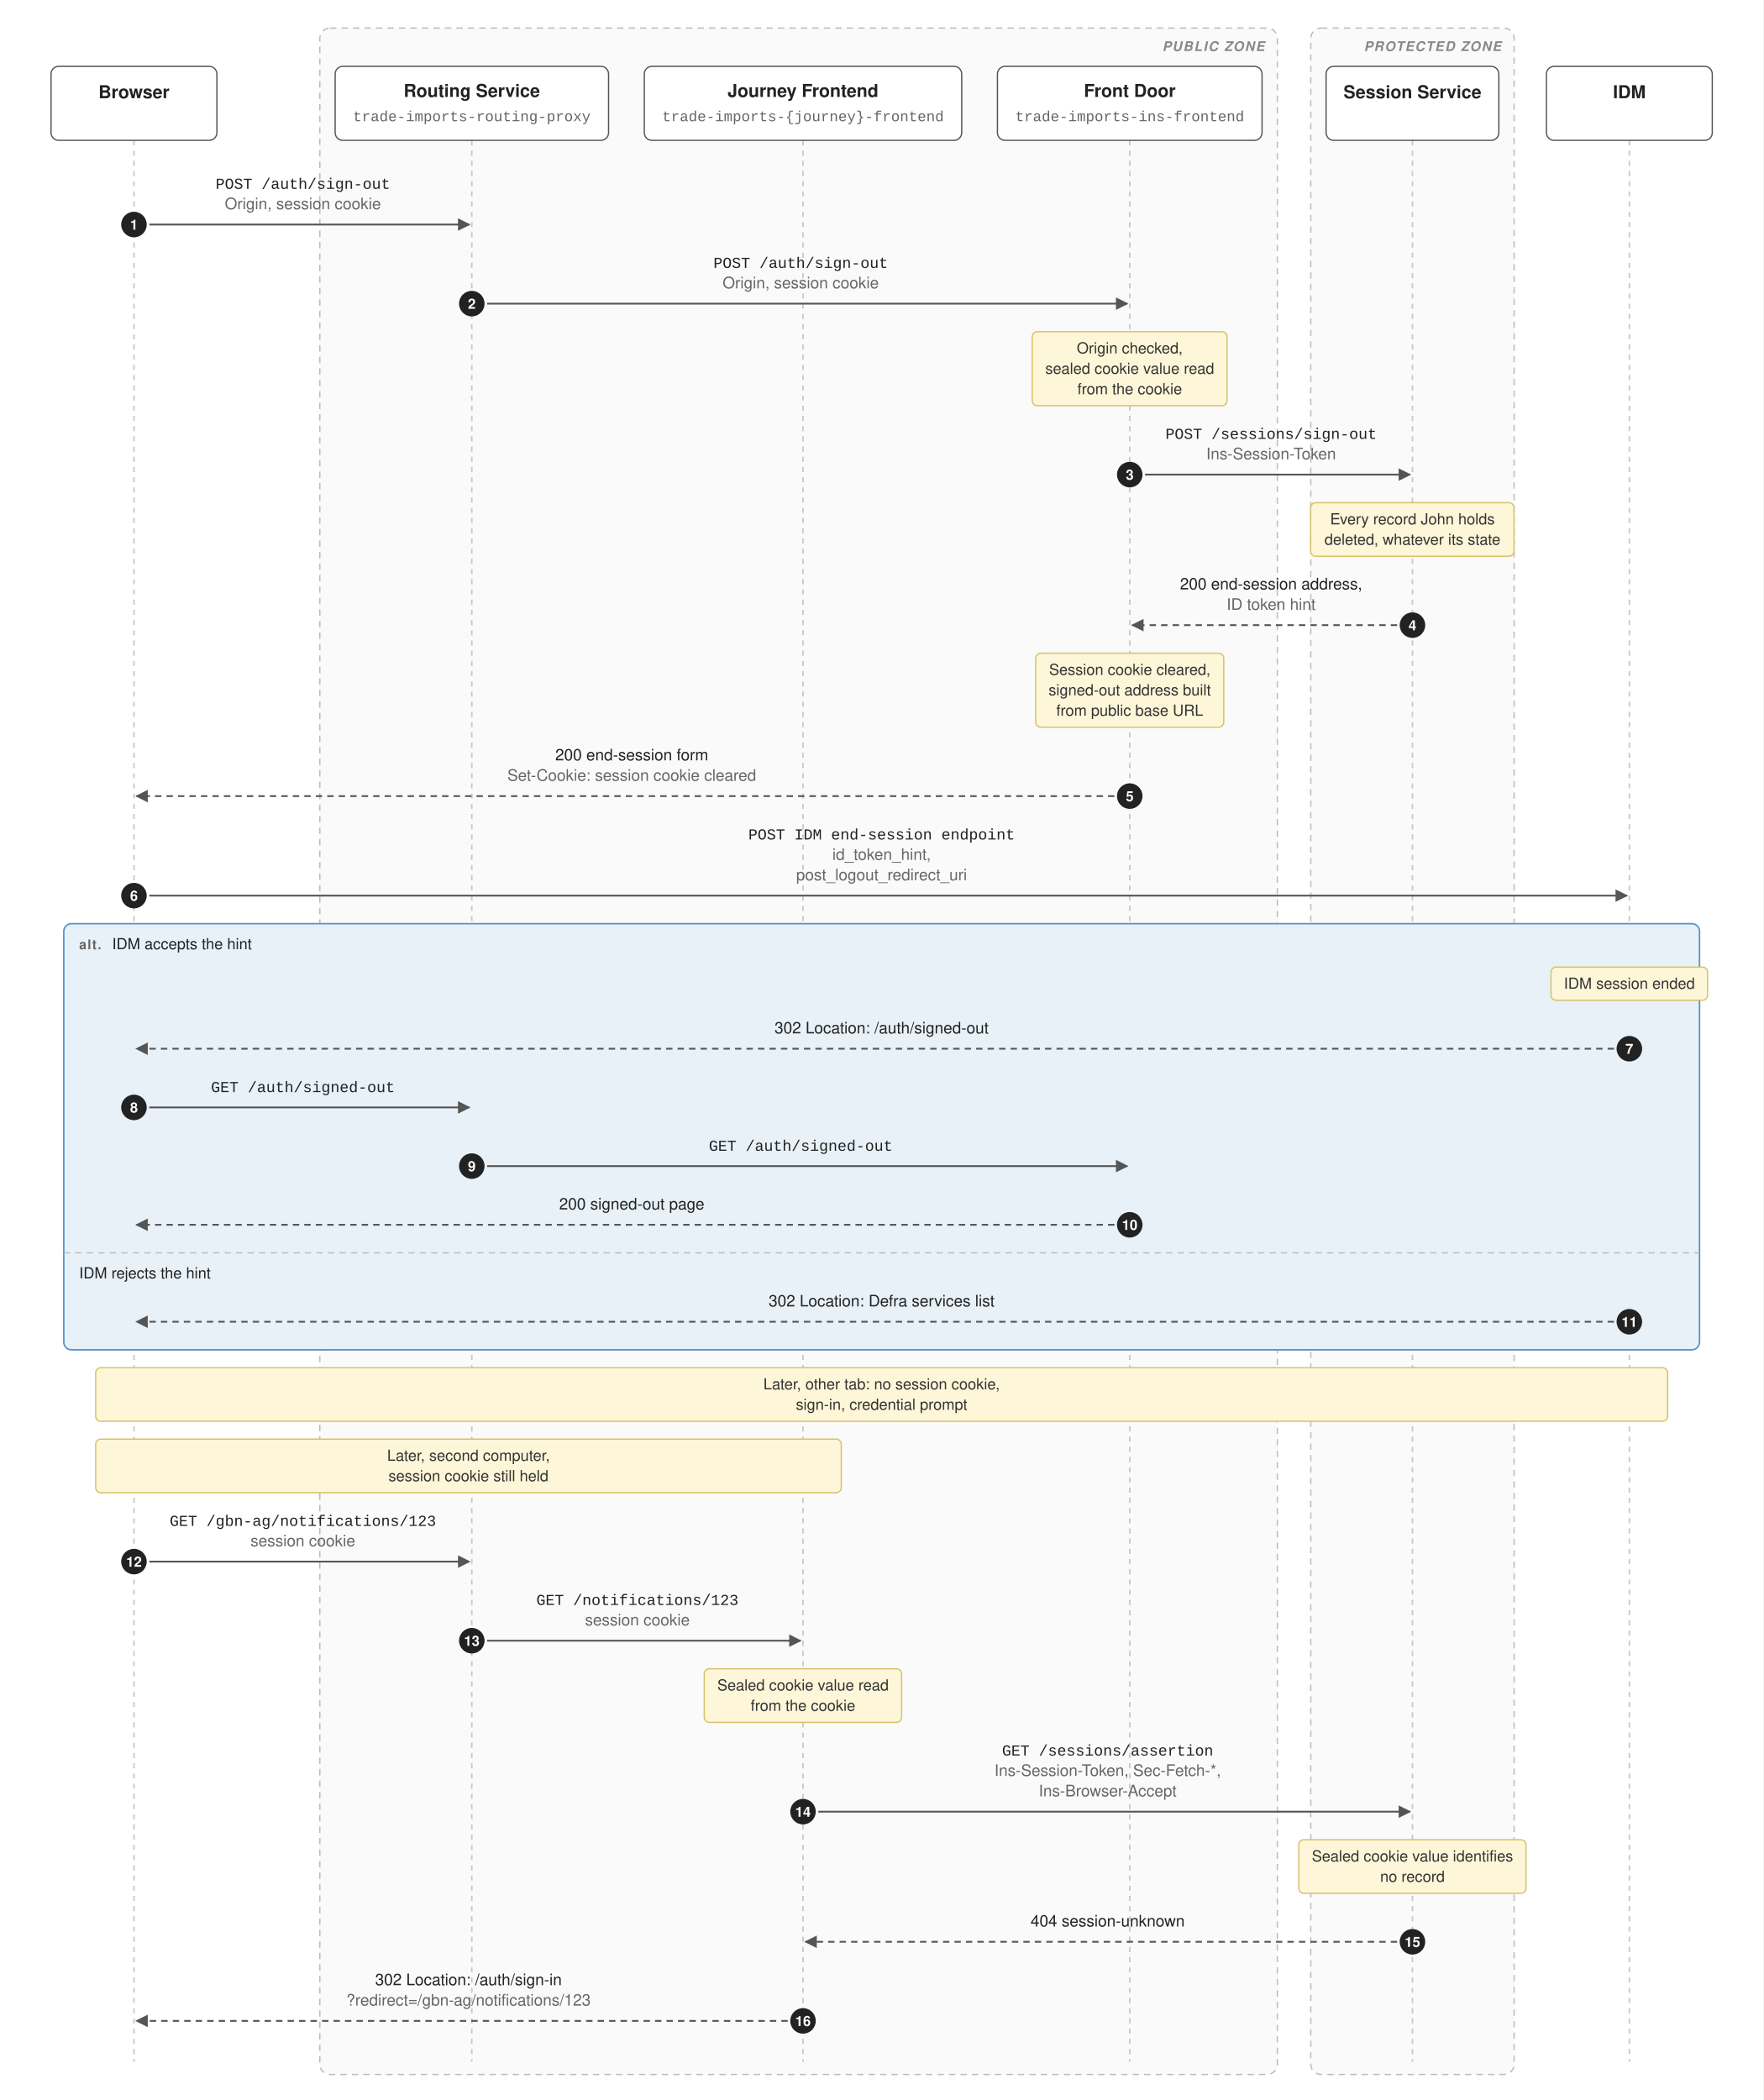
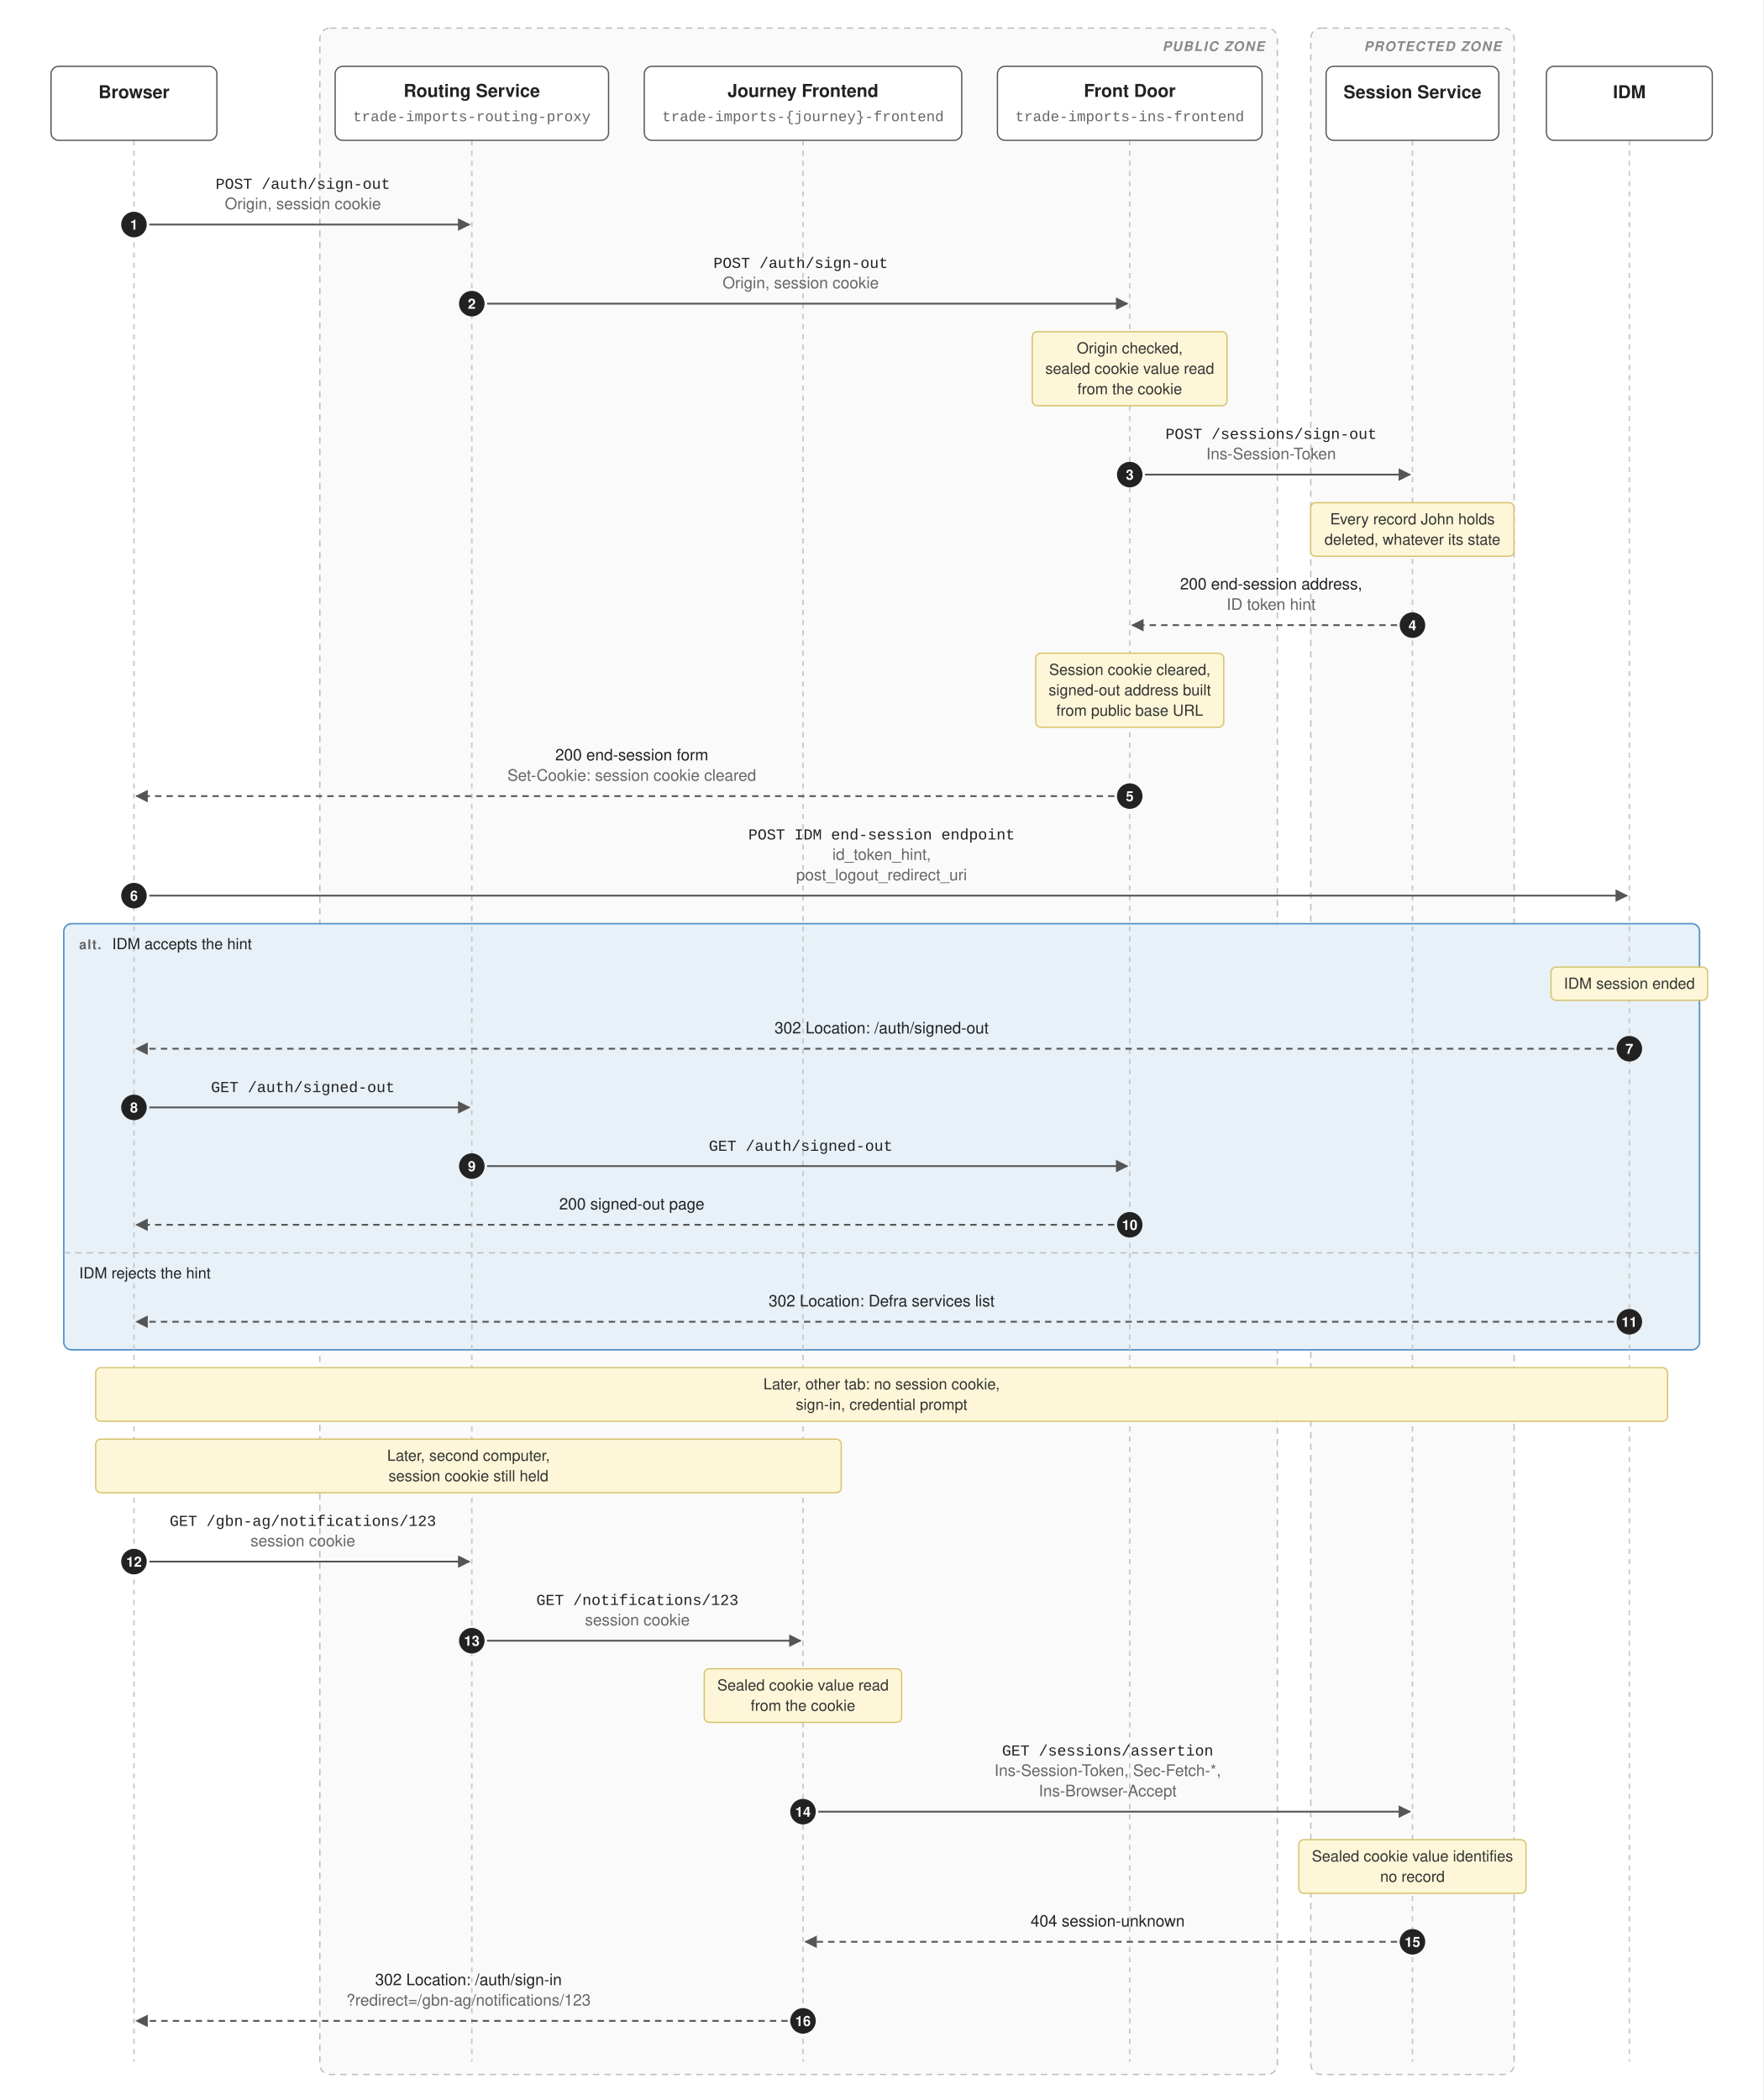
<svg xmlns="http://www.w3.org/2000/svg" viewBox="0 0 1382 1646" width="1382" height="1646" font-family="Helvetica Neue, Helvetica, Arial, sans-serif">
  <defs>
    <marker id="arw" viewBox="0 0 10 10" refX="9" refY="5" markerWidth="7" markerHeight="7" orient="auto-start-reverse">
      <path d="M 0 0 L 10 5 L 0 10 z" fill="#555555" />
    </marker>
  </defs>
  <rect x="0" y="0" width="1382" height="1646" fill="#ffffff" />
  <rect x="250.7" y="22" width="750.5" height="1604" rx="8" fill="#fafafa" stroke="#bbbbbb" stroke-dasharray="5 4" />
  <text x="991.2" y="40" font-size="10.5" fill="#888888" text-anchor="end" font-weight="700" font-style="italic" letter-spacing="0.09em">PUBLIC ZONE</text>
  <rect x="1027.4" y="22" width="159.4" height="1604" rx="8" fill="#fafafa" stroke="#bbbbbb" stroke-dasharray="5 4" />
  <text x="1176.7" y="40" font-size="10.5" fill="#888888" text-anchor="end" font-weight="700" font-style="italic" letter-spacing="0.09em">PROTECTED ZONE</text>
+   <rect x="50" y="724" width="1282.1" height="334" rx="6" fill="#e8f1f8" stroke="#5694ca" stroke-width="1.2" />
  <line x1="105" y1="110" x2="105" y2="1616" stroke="#c8c8c8" stroke-width="1.2" stroke-dasharray="4 4" />
  <rect x="40" y="52" width="130" height="58" rx="6" fill="#ffffff" stroke="#555555" />
  <text x="105" y="77" font-size="14" fill="#222222" text-anchor="middle" font-weight="700">Browser</text>
  <line x1="369.8" y1="110" x2="369.8" y2="1616" stroke="#c8c8c8" stroke-width="1.2" stroke-dasharray="4 4" />
  <rect x="262.7" y="52" width="214.3" height="58" rx="6" fill="#ffffff" stroke="#555555" />
  <text x="369.8" y="76" font-size="14" fill="#222222" text-anchor="middle" font-weight="700">Routing Service</text>
  <text x="369.8" y="95" font-size="11.5" fill="#666666" text-anchor="middle" font-family="Menlo, Consolas, Courier New, monospace">trade-imports-routing-proxy</text>
  <line x1="629.4" y1="110" x2="629.4" y2="1616" stroke="#c8c8c8" stroke-width="1.2" stroke-dasharray="4 4" />
  <rect x="505" y="52" width="248.8" height="58" rx="6" fill="#ffffff" stroke="#555555" />
  <text x="629.4" y="76" font-size="14" fill="#222222" text-anchor="middle" font-weight="700">Journey Frontend</text>
  <text x="629.4" y="95" font-size="11.5" fill="#666666" text-anchor="middle" font-family="Menlo, Consolas, Courier New, monospace">trade-imports-{journey}-frontend</text>
  <line x1="885.5" y1="110" x2="885.5" y2="1616" stroke="#c8c8c8" stroke-width="1.2" stroke-dasharray="4 4" />
  <rect x="781.8" y="52" width="207.4" height="58" rx="6" fill="#ffffff" stroke="#555555" />
  <text x="885.5" y="76" font-size="14" fill="#222222" text-anchor="middle" font-weight="700">Front Door</text>
  <text x="885.5" y="95" font-size="11.5" fill="#666666" text-anchor="middle" font-family="Menlo, Consolas, Courier New, monospace">trade-imports-ins-frontend</text>
  <line x1="1107.1" y1="110" x2="1107.1" y2="1616" stroke="#c8c8c8" stroke-width="1.2" stroke-dasharray="4 4" />
  <rect x="1039.4" y="52" width="135.4" height="58" rx="6" fill="#ffffff" stroke="#555555" />
  <text x="1107.1" y="77" font-size="14" fill="#222222" text-anchor="middle" font-weight="700">Session Service</text>
  <line x1="1277.1" y1="110" x2="1277.1" y2="1616" stroke="#c8c8c8" stroke-width="1.2" stroke-dasharray="4 4" />
  <rect x="1212.1" y="52" width="130" height="58" rx="6" fill="#ffffff" stroke="#555555" />
  <text x="1277.1" y="77" font-size="14" fill="#222222" text-anchor="middle" font-weight="700">IDM</text>
-   <rect x="50" y="724" width="1282.1" height="334" rx="6" fill="#e8f1f8" stroke="#5694ca" stroke-width="1.2" />
  <text x="62" y="744" font-size="10.5" fill="#666666" text-anchor="start" font-weight="700" letter-spacing="0.07em">alt.</text>
  <text x="87.9" y="744" font-size="12" fill="#222222" text-anchor="start">IDM accepts the hint</text>
  <line x1="50" y1="982" x2="1332.1" y2="982" stroke="#bbbbbb" stroke-dasharray="5 4" />
  <text x="62" y="1002" font-size="12" fill="#222222" text-anchor="start">IDM rejects the hint</text>
  <text x="237.4" y="148" font-size="12" fill="#222222" text-anchor="middle" font-family="Menlo, Consolas, Courier New, monospace">POST /auth/sign-out</text>
  <text x="237.4" y="164" font-size="12.5" fill="#666666" text-anchor="middle">Origin, session cookie</text>
  <line x1="117" y1="176" x2="367.8" y2="176" stroke="#555555" stroke-width="1.4" marker-end="url(#arw)" />
  <circle cx="105" cy="176" r="10" fill="#222222" />
  <text x="105" y="180" font-size="11" fill="#ffffff" text-anchor="middle" font-weight="700">1</text>
  <text x="627.6" y="210" font-size="12" fill="#222222" text-anchor="middle" font-family="Menlo, Consolas, Courier New, monospace">POST /auth/sign-out</text>
  <text x="627.6" y="226" font-size="12.5" fill="#666666" text-anchor="middle">Origin, session cookie</text>
  <line x1="381.8" y1="238" x2="883.5" y2="238" stroke="#555555" stroke-width="1.4" marker-end="url(#arw)" />
  <circle cx="369.8" cy="238" r="10" fill="#222222" />
  <text x="369.8" y="242" font-size="11" fill="#ffffff" text-anchor="middle" font-weight="700">2</text>
  <rect x="809.1" y="260" width="152.7" height="58" rx="4" fill="#fdf6d8" stroke="#d6c26a" />
  <text x="885.5" y="277" font-size="12" fill="#333333" text-anchor="middle">Origin checked,</text>
  <text x="885.5" y="293" font-size="12" fill="#333333" text-anchor="middle">sealed cookie value read</text>
  <text x="885.5" y="309" font-size="12" fill="#333333" text-anchor="middle">from the cookie</text>
  <text x="996.3" y="344" font-size="12" fill="#222222" text-anchor="middle" font-family="Menlo, Consolas, Courier New, monospace">POST /sessions/sign-out</text>
  <text x="996.3" y="360" font-size="12.5" fill="#666666" text-anchor="middle">Ins-Session-Token</text>
  <line x1="897.5" y1="372" x2="1105.1" y2="372" stroke="#555555" stroke-width="1.4" marker-end="url(#arw)" />
  <circle cx="885.5" cy="372" r="10" fill="#222222" />
  <text x="885.5" y="376" font-size="11" fill="#ffffff" text-anchor="middle" font-weight="700">3</text>
  <rect x="1027.3" y="394" width="159.4" height="42" rx="4" fill="#fdf6d8" stroke="#d6c26a" />
  <text x="1107.1" y="411" font-size="12" fill="#333333" text-anchor="middle">Every record John holds</text>
  <text x="1107.1" y="427" font-size="12" fill="#333333" text-anchor="middle">deleted, whatever its state</text>
  <text x="996.3" y="462" font-size="12.5" fill="#222222" text-anchor="middle">200 end-session address,</text>
  <text x="996.3" y="478" font-size="12.5" fill="#666666" text-anchor="middle">ID token hint</text>
  <line x1="1095.1" y1="490" x2="887.5" y2="490" stroke="#555555" stroke-width="1.4" stroke-dasharray="5 4" marker-end="url(#arw)" />
  <circle cx="1107.1" cy="490" r="10" fill="#222222" />
  <text x="1107.1" y="494" font-size="11" fill="#ffffff" text-anchor="middle" font-weight="700">4</text>
  <rect x="811.8" y="512" width="147.4" height="58" rx="4" fill="#fdf6d8" stroke="#d6c26a" />
  <text x="885.5" y="529" font-size="12" fill="#333333" text-anchor="middle">Session cookie cleared,</text>
  <text x="885.5" y="545" font-size="12" fill="#333333" text-anchor="middle">signed-out address built</text>
  <text x="885.5" y="561" font-size="12" fill="#333333" text-anchor="middle">from public base URL</text>
  <text x="495.2" y="596" font-size="12.5" fill="#222222" text-anchor="middle">200 end-session form</text>
  <text x="495.2" y="612" font-size="12.5" fill="#666666" text-anchor="middle">Set-Cookie: session cookie cleared</text>
  <line x1="873.5" y1="624" x2="107" y2="624" stroke="#555555" stroke-width="1.4" stroke-dasharray="5 4" marker-end="url(#arw)" />
  <circle cx="885.5" cy="624" r="10" fill="#222222" />
  <text x="885.5" y="628" font-size="11" fill="#ffffff" text-anchor="middle" font-weight="700">5</text>
  <text x="691" y="658" font-size="12" fill="#222222" text-anchor="middle" font-family="Menlo, Consolas, Courier New, monospace">POST IDM end-session endpoint</text>
  <text x="691" y="674" font-size="12.5" fill="#666666" text-anchor="middle">id_token_hint,</text>
  <text x="691" y="690" font-size="12.5" fill="#666666" text-anchor="middle">post_logout_redirect_uri</text>
  <line x1="117" y1="702" x2="1275.1" y2="702" stroke="#555555" stroke-width="1.4" marker-end="url(#arw)" />
  <circle cx="105" cy="702" r="10" fill="#222222" />
  <text x="105" y="706" font-size="11" fill="#ffffff" text-anchor="middle" font-weight="700">6</text>
  <rect x="1215.7" y="758" width="122.7" height="26" rx="4" fill="#fdf6d8" stroke="#d6c26a" />
  <text x="1277.1" y="775" font-size="12" fill="#333333" text-anchor="middle">IDM session ended</text>
  <text x="691" y="810" font-size="12.5" fill="#222222" text-anchor="middle">302 Location: /auth/signed-out</text>
  <line x1="1265.1" y1="822" x2="107" y2="822" stroke="#555555" stroke-width="1.4" stroke-dasharray="5 4" marker-end="url(#arw)" />
  <circle cx="1277.1" cy="822" r="10" fill="#222222" />
  <text x="1277.1" y="826" font-size="11" fill="#ffffff" text-anchor="middle" font-weight="700">7</text>
  <text x="237.4" y="856" font-size="12" fill="#222222" text-anchor="middle" font-family="Menlo, Consolas, Courier New, monospace">GET /auth/signed-out</text>
  <line x1="117" y1="868" x2="367.8" y2="868" stroke="#555555" stroke-width="1.4" marker-end="url(#arw)" />
  <circle cx="105" cy="868" r="10" fill="#222222" />
  <text x="105" y="872" font-size="11" fill="#ffffff" text-anchor="middle" font-weight="700">8</text>
  <text x="627.6" y="902" font-size="12" fill="#222222" text-anchor="middle" font-family="Menlo, Consolas, Courier New, monospace">GET /auth/signed-out</text>
  <line x1="381.8" y1="914" x2="883.5" y2="914" stroke="#555555" stroke-width="1.4" marker-end="url(#arw)" />
  <circle cx="369.8" cy="914" r="10" fill="#222222" />
  <text x="369.8" y="918" font-size="11" fill="#ffffff" text-anchor="middle" font-weight="700">9</text>
  <text x="495.2" y="948" font-size="12.5" fill="#222222" text-anchor="middle">200 signed-out page</text>
  <line x1="873.5" y1="960" x2="107" y2="960" stroke="#555555" stroke-width="1.4" stroke-dasharray="5 4" marker-end="url(#arw)" />
  <circle cx="885.5" cy="960" r="10" fill="#222222" />
  <text x="885.5" y="964" font-size="11" fill="#ffffff" text-anchor="middle" font-weight="700">10</text>
  <text x="691" y="1024" font-size="12.5" fill="#222222" text-anchor="middle">302 Location: Defra services list</text>
  <line x1="1265.1" y1="1036" x2="107" y2="1036" stroke="#555555" stroke-width="1.4" stroke-dasharray="5 4" marker-end="url(#arw)" />
  <circle cx="1277.1" cy="1036" r="10" fill="#222222" />
  <text x="1277.1" y="1040" font-size="11" fill="#ffffff" text-anchor="middle" font-weight="700">11</text>
  <rect x="75" y="1072" width="1232.1" height="42" rx="4" fill="#fdf6d8" stroke="#d6c26a" />
  <text x="691" y="1089" font-size="12" fill="#333333" text-anchor="middle">Later, other tab: no session cookie,</text>
  <text x="691" y="1105" font-size="12" fill="#333333" text-anchor="middle">sign-in, credential prompt</text>
  <rect x="75" y="1128" width="584.4" height="42" rx="4" fill="#fdf6d8" stroke="#d6c26a" />
  <text x="367.2" y="1145" font-size="12" fill="#333333" text-anchor="middle">Later, second computer,</text>
  <text x="367.2" y="1161" font-size="12" fill="#333333" text-anchor="middle">session cookie still held</text>
  <text x="237.4" y="1196" font-size="12" fill="#222222" text-anchor="middle" font-family="Menlo, Consolas, Courier New, monospace">GET /gbn-ag/notifications/123</text>
  <text x="237.4" y="1212" font-size="12.5" fill="#666666" text-anchor="middle">session cookie</text>
  <line x1="117" y1="1224" x2="367.8" y2="1224" stroke="#555555" stroke-width="1.4" marker-end="url(#arw)" />
  <circle cx="105" cy="1224" r="10" fill="#222222" />
  <text x="105" y="1228" font-size="11" fill="#ffffff" text-anchor="middle" font-weight="700">12</text>
  <text x="499.6" y="1258" font-size="12" fill="#222222" text-anchor="middle" font-family="Menlo, Consolas, Courier New, monospace">GET /notifications/123</text>
  <text x="499.6" y="1274" font-size="12.5" fill="#666666" text-anchor="middle">session cookie</text>
  <line x1="381.8" y1="1286" x2="627.4" y2="1286" stroke="#555555" stroke-width="1.4" marker-end="url(#arw)" />
  <circle cx="369.8" cy="1286" r="10" fill="#222222" />
  <text x="369.8" y="1290" font-size="11" fill="#ffffff" text-anchor="middle" font-weight="700">13</text>
  <rect x="552" y="1308" width="154.7" height="42" rx="4" fill="#fdf6d8" stroke="#d6c26a" />
  <text x="629.4" y="1325" font-size="12" fill="#333333" text-anchor="middle">Sealed cookie value read</text>
  <text x="629.4" y="1341" font-size="12" fill="#333333" text-anchor="middle">from the cookie</text>
  <text x="868.2" y="1376" font-size="12" fill="#222222" text-anchor="middle" font-family="Menlo, Consolas, Courier New, monospace">GET /sessions/assertion</text>
  <text x="868.2" y="1392" font-size="12.5" fill="#666666" text-anchor="middle">Ins-Session-Token, Sec-Fetch-*,</text>
  <text x="868.2" y="1408" font-size="12.5" fill="#666666" text-anchor="middle">Ins-Browser-Accept</text>
  <line x1="641.4" y1="1420" x2="1105.1" y2="1420" stroke="#555555" stroke-width="1.4" marker-end="url(#arw)" />
  <circle cx="629.4" cy="1420" r="10" fill="#222222" />
  <text x="629.4" y="1424" font-size="11" fill="#ffffff" text-anchor="middle" font-weight="700">14</text>
  <rect x="1018" y="1442" width="178.1" height="42" rx="4" fill="#fdf6d8" stroke="#d6c26a" />
  <text x="1107.1" y="1459" font-size="12" fill="#333333" text-anchor="middle">Sealed cookie value identifies</text>
  <text x="1107.1" y="1475" font-size="12" fill="#333333" text-anchor="middle">no record</text>
  <text x="868.2" y="1510" font-size="12.5" fill="#222222" text-anchor="middle">404 session-unknown</text>
  <line x1="1095.1" y1="1522" x2="631.4" y2="1522" stroke="#555555" stroke-width="1.4" stroke-dasharray="5 4" marker-end="url(#arw)" />
  <circle cx="1107.1" cy="1522" r="10" fill="#222222" />
  <text x="1107.1" y="1526" font-size="11" fill="#ffffff" text-anchor="middle" font-weight="700">15</text>
  <text x="367.2" y="1556" font-size="12.5" fill="#222222" text-anchor="middle">302 Location: /auth/sign-in</text>
  <text x="367.2" y="1572" font-size="12.5" fill="#666666" text-anchor="middle">?redirect=/gbn-ag/notifications/123</text>
  <line x1="617.4" y1="1584" x2="107" y2="1584" stroke="#555555" stroke-width="1.4" stroke-dasharray="5 4" marker-end="url(#arw)" />
  <circle cx="629.4" cy="1584" r="10" fill="#222222" />
  <text x="629.4" y="1588" font-size="11" fill="#ffffff" text-anchor="middle" font-weight="700">16</text>
</svg>
